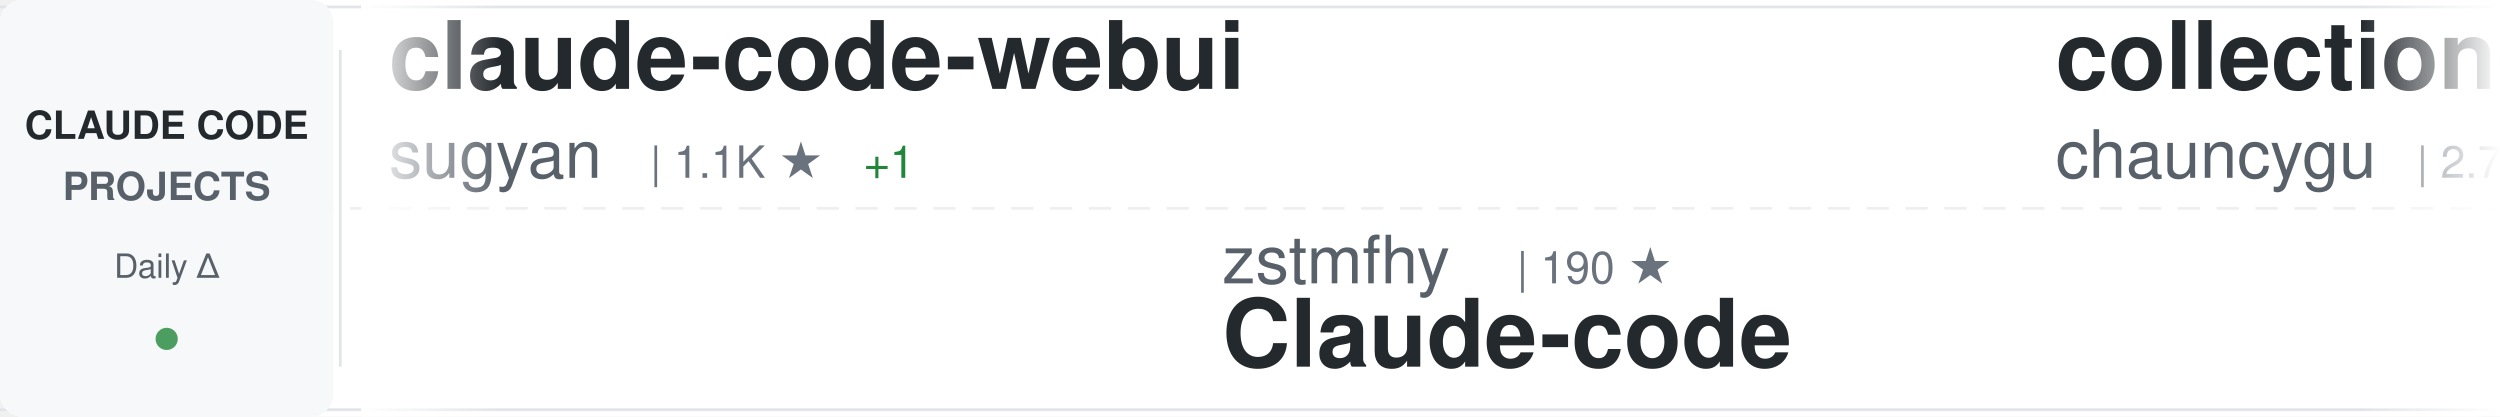
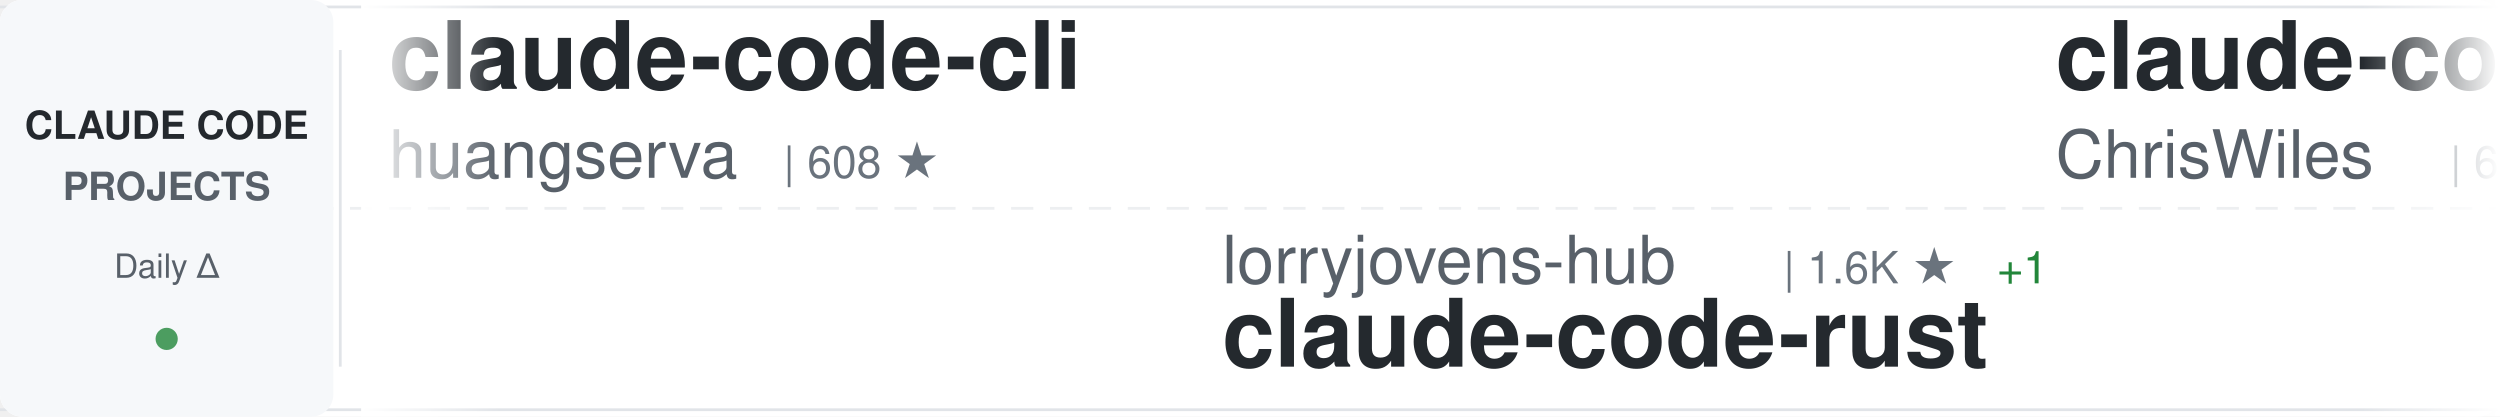
<svg xmlns="http://www.w3.org/2000/svg" width="900" height="150">
  <defs>
    <linearGradient id="awesomeLeftFade" x1="0%" y1="0%" x2="100%" y2="0%">
      <stop offset="0%" style="stop-color:#ffffff;stop-opacity:1" />
      <stop offset="100%" style="stop-color:#ffffff;stop-opacity:0" />
    </linearGradient>
    <linearGradient id="awesomeRightFade" x1="0%" y1="0%" x2="100%" y2="0%">
      <stop offset="0%" style="stop-color:#ffffff;stop-opacity:0" />
      <stop offset="100%" style="stop-color:#ffffff;stop-opacity:1" />
    </linearGradient>
  </defs>
  <rect width="900" height="150" fill="#ffffff" rx="8" />
  <rect x="0" y="2" width="900" height="1" fill="#e1e4e8" />
  <rect x="0" y="147" width="900" height="1" fill="#e1e4e8" />
  <line x1="0" y1="75" x2="900" y2="75" stroke="#e1e4e8" stroke-width="1" stroke-dasharray="8 6" opacity="0.6" />
  <rect x="0" y="0" width="120" height="150" fill="#f6f8fa" rx="8" />
  <text x="60" y="50" font-family="-apple-system, BlinkMacSystemFont, 'Segoe UI', Helvetica, Arial, sans-serif" font-size="14" font-weight="600" fill="#24292e" text-anchor="middle">CLAUDE CODE</text>
  <text x="60" y="72" font-family="-apple-system, BlinkMacSystemFont, 'Segoe UI', Helvetica, Arial, sans-serif" font-size="14" font-weight="600" fill="#586069" text-anchor="middle">PROJECTS</text>
  <text x="60" y="100" font-family="-apple-system, BlinkMacSystemFont, 'Segoe UI', Helvetica, Arial, sans-serif" font-size="12" font-weight="500" fill="#586069" text-anchor="middle">Daily Δ</text>
  <circle cx="60" cy="122" r="4" fill="#22863a" opacity="0.8" />
  <rect x="122" y="18" width="1" height="114" fill="#e1e4e8" />
  <clipPath id="awesomeTickerClip">
    <rect x="130" y="0" width="770" height="150" />
  </clipPath>
  <g clip-path="url(#awesomeTickerClip)">
    <g id="awesomeTickerItems">
      <animateTransform attributeName="transform" attributeType="XML" type="translate" from="0 0" to="-3000 0" dur="54s" repeatCount="indefinite" />
      <g transform="translate(0, 0)">
-         <text x="140" y="32" font-family="-apple-system, BlinkMacSystemFont, 'Segoe UI', Helvetica, Arial, sans-serif" font-size="34" font-weight="600" fill="#24292e">claude-code-webui</text>
-         <text x="140" y="64" font-family="-apple-system, BlinkMacSystemFont, 'Segoe UI', Helvetica, Arial, sans-serif" font-size="24" font-weight="400" fill="#586069">sugyan</text>
-         <text x="234" y="64" font-family="-apple-system, BlinkMacSystemFont, 'Segoe UI', Helvetica, Arial, sans-serif" font-size="16" font-weight="500" fill="#6a737d">| 1.1K ★</text>
-         <text x="311" y="64" font-family="-apple-system, BlinkMacSystemFont, 'Segoe UI', Helvetica, Arial, sans-serif" font-size="16" font-weight="500" fill="#22863a"> +1</text>
+         <text x="140" y="32" font-family="-apple-system, BlinkMacSystemFont, 'Segoe UI', Helvetica, Arial, sans-serif" font-size="34" font-weight="600" fill="#24292e">claude-code-cli</text>
+         <text x="140" y="64" font-family="-apple-system, BlinkMacSystemFont, 'Segoe UI', Helvetica, Arial, sans-serif" font-size="24" font-weight="400" fill="#586069">huangserva</text>
+         <text x="282" y="64" font-family="-apple-system, BlinkMacSystemFont, 'Segoe UI', Helvetica, Arial, sans-serif" font-size="16" font-weight="500" fill="#6a737d">| 608 ★</text>
      </g>
      <g transform="translate(300, 0)">
-         <text x="140" y="102" font-family="-apple-system, BlinkMacSystemFont, 'Segoe UI', Helvetica, Arial, sans-serif" font-size="24" font-weight="400" fill="#586069">zstmfhy</text>
-         <text x="246" y="102" font-family="-apple-system, BlinkMacSystemFont, 'Segoe UI', Helvetica, Arial, sans-serif" font-size="16" font-weight="500" fill="#6a737d">| 190 ★</text>
-         <text x="140" y="132" font-family="-apple-system, BlinkMacSystemFont, 'Segoe UI', Helvetica, Arial, sans-serif" font-size="34" font-weight="600" fill="#24292e">Claude-code</text>
+         <text x="140" y="102" font-family="-apple-system, BlinkMacSystemFont, 'Segoe UI', Helvetica, Arial, sans-serif" font-size="24" font-weight="400" fill="#586069">lorryjovens-hub</text>
+         <text x="342" y="102" font-family="-apple-system, BlinkMacSystemFont, 'Segoe UI', Helvetica, Arial, sans-serif" font-size="16" font-weight="500" fill="#6a737d">| 1.6K ★</text>
+         <text x="419" y="102" font-family="-apple-system, BlinkMacSystemFont, 'Segoe UI', Helvetica, Arial, sans-serif" font-size="16" font-weight="500" fill="#22863a"> +1</text>
+         <text x="140" y="132" font-family="-apple-system, BlinkMacSystemFont, 'Segoe UI', Helvetica, Arial, sans-serif" font-size="34" font-weight="600" fill="#24292e">claude-code-rust</text>
      </g>
      <g transform="translate(600, 0)">
-         <text x="140" y="32" font-family="-apple-system, BlinkMacSystemFont, 'Segoe UI', Helvetica, Arial, sans-serif" font-size="34" font-weight="600" fill="#24292e">collection-claude-code-s...</text>
-         <text x="140" y="64" font-family="-apple-system, BlinkMacSystemFont, 'Segoe UI', Helvetica, Arial, sans-serif" font-size="24" font-weight="400" fill="#586069">chauncygu</text>
-         <text x="270" y="64" font-family="-apple-system, BlinkMacSystemFont, 'Segoe UI', Helvetica, Arial, sans-serif" font-size="16" font-weight="500" fill="#6a737d">| 2.7K ★</text>
-         <text x="347" y="64" font-family="-apple-system, BlinkMacSystemFont, 'Segoe UI', Helvetica, Arial, sans-serif" font-size="16" font-weight="500" fill="#22863a"> +2</text>
+         <text x="140" y="32" font-family="-apple-system, BlinkMacSystemFont, 'Segoe UI', Helvetica, Arial, sans-serif" font-size="34" font-weight="600" fill="#24292e">claude-code-showcase</text>
+         <text x="140" y="64" font-family="-apple-system, BlinkMacSystemFont, 'Segoe UI', Helvetica, Arial, sans-serif" font-size="24" font-weight="400" fill="#586069">ChrisWiles</text>
+         <text x="282" y="64" font-family="-apple-system, BlinkMacSystemFont, 'Segoe UI', Helvetica, Arial, sans-serif" font-size="16" font-weight="500" fill="#6a737d">| 6.0K ★</text>
+         <text x="359" y="64" font-family="-apple-system, BlinkMacSystemFont, 'Segoe UI', Helvetica, Arial, sans-serif" font-size="16" font-weight="500" fill="#22863a"> +3</text>
      </g>
      <g transform="translate(900, 0)">
-         <text x="140" y="102" font-family="-apple-system, BlinkMacSystemFont, 'Segoe UI', Helvetica, Arial, sans-serif" font-size="24" font-weight="400" fill="#586069">darcyegb</text>
-         <text x="258" y="102" font-family="-apple-system, BlinkMacSystemFont, 'Segoe UI', Helvetica, Arial, sans-serif" font-size="16" font-weight="500" fill="#6a737d">| 732 ★</text>
-         <text x="140" y="132" font-family="-apple-system, BlinkMacSystemFont, 'Segoe UI', Helvetica, Arial, sans-serif" font-size="34" font-weight="600" fill="#24292e">ClaudeCodeAgents</text>
+         <text x="140" y="102" font-family="-apple-system, BlinkMacSystemFont, 'Segoe UI', Helvetica, Arial, sans-serif" font-size="24" font-weight="400" fill="#586069">liuup</text>
+         <text x="222" y="102" font-family="-apple-system, BlinkMacSystemFont, 'Segoe UI', Helvetica, Arial, sans-serif" font-size="16" font-weight="500" fill="#6a737d">| 3.3K ★</text>
+         <text x="299" y="102" font-family="-apple-system, BlinkMacSystemFont, 'Segoe UI', Helvetica, Arial, sans-serif" font-size="16" font-weight="500" fill="#22863a"> +21</text>
+         <text x="140" y="132" font-family="-apple-system, BlinkMacSystemFont, 'Segoe UI', Helvetica, Arial, sans-serif" font-size="34" font-weight="600" fill="#24292e">claude-code-analysis</text>
      </g>
      <g transform="translate(1200, 0)">
-         <text x="140" y="32" font-family="-apple-system, BlinkMacSystemFont, 'Segoe UI', Helvetica, Arial, sans-serif" font-size="34" font-weight="600" fill="#24292e">claude-code-proxy</text>
-         <text x="140" y="64" font-family="-apple-system, BlinkMacSystemFont, 'Segoe UI', Helvetica, Arial, sans-serif" font-size="24" font-weight="400" fill="#586069">1rgs</text>
-         <text x="210" y="64" font-family="-apple-system, BlinkMacSystemFont, 'Segoe UI', Helvetica, Arial, sans-serif" font-size="16" font-weight="500" fill="#6a737d">| 3.6K ★</text>
-         <text x="287" y="64" font-family="-apple-system, BlinkMacSystemFont, 'Segoe UI', Helvetica, Arial, sans-serif" font-size="16" font-weight="500" fill="#22863a"> +1</text>
+         <text x="140" y="32" font-family="-apple-system, BlinkMacSystemFont, 'Segoe UI', Helvetica, Arial, sans-serif" font-size="34" font-weight="600" fill="#24292e">my-claude-code-setup</text>
+         <text x="140" y="64" font-family="-apple-system, BlinkMacSystemFont, 'Segoe UI', Helvetica, Arial, sans-serif" font-size="24" font-weight="400" fill="#586069">centminmod</text>
+         <text x="282" y="64" font-family="-apple-system, BlinkMacSystemFont, 'Segoe UI', Helvetica, Arial, sans-serif" font-size="16" font-weight="500" fill="#6a737d">| 2.4K ★</text>
+         <text x="359" y="64" font-family="-apple-system, BlinkMacSystemFont, 'Segoe UI', Helvetica, Arial, sans-serif" font-size="16" font-weight="500" fill="#22863a"> +5</text>
      </g>
      <g transform="translate(1500, 0)">
-         <text x="140" y="102" font-family="-apple-system, BlinkMacSystemFont, 'Segoe UI', Helvetica, Arial, sans-serif" font-size="24" font-weight="400" fill="#586069">FlorianBruniaux</text>
-         <text x="342" y="102" font-family="-apple-system, BlinkMacSystemFont, 'Segoe UI', Helvetica, Arial, sans-serif" font-size="16" font-weight="500" fill="#6a737d">| 5.1K ★</text>
-         <text x="419" y="102" font-family="-apple-system, BlinkMacSystemFont, 'Segoe UI', Helvetica, Arial, sans-serif" font-size="16" font-weight="500" fill="#22863a"> +23</text>
-         <text x="140" y="132" font-family="-apple-system, BlinkMacSystemFont, 'Segoe UI', Helvetica, Arial, sans-serif" font-size="34" font-weight="600" fill="#24292e">claude-code-ultimate-gui...</text>
+         <text x="140" y="102" font-family="-apple-system, BlinkMacSystemFont, 'Segoe UI', Helvetica, Arial, sans-serif" font-size="24" font-weight="400" fill="#586069">AprilNEA</text>
+         <text x="258" y="102" font-family="-apple-system, BlinkMacSystemFont, 'Segoe UI', Helvetica, Arial, sans-serif" font-size="16" font-weight="500" fill="#6a737d">| 388 ★</text>
+         <text x="140" y="132" font-family="-apple-system, BlinkMacSystemFont, 'Segoe UI', Helvetica, Arial, sans-serif" font-size="34" font-weight="600" fill="#24292e">claude-code-source</text>
      </g>
      <g transform="translate(1800, 0)">
-         <text x="140" y="32" font-family="-apple-system, BlinkMacSystemFont, 'Segoe UI', Helvetica, Arial, sans-serif" font-size="34" font-weight="600" fill="#24292e">Claude-Code-Usage-Monito...</text>
-         <text x="140" y="64" font-family="-apple-system, BlinkMacSystemFont, 'Segoe UI', Helvetica, Arial, sans-serif" font-size="24" font-weight="400" fill="#586069">Maciek-roboblog</text>
-         <text x="342" y="64" font-family="-apple-system, BlinkMacSystemFont, 'Segoe UI', Helvetica, Arial, sans-serif" font-size="16" font-weight="500" fill="#6a737d">| 8.3K ★</text>
-         <text x="419" y="64" font-family="-apple-system, BlinkMacSystemFont, 'Segoe UI', Helvetica, Arial, sans-serif" font-size="16" font-weight="500" fill="#22863a"> +9</text>
+         <text x="140" y="32" font-family="-apple-system, BlinkMacSystemFont, 'Segoe UI', Helvetica, Arial, sans-serif" font-size="34" font-weight="600" fill="#24292e">skills</text>
+         <text x="140" y="64" font-family="-apple-system, BlinkMacSystemFont, 'Segoe UI', Helvetica, Arial, sans-serif" font-size="24" font-weight="400" fill="#586069">anthropics</text>
+         <text x="282" y="64" font-family="-apple-system, BlinkMacSystemFont, 'Segoe UI', Helvetica, Arial, sans-serif" font-size="16" font-weight="500" fill="#6a737d">| 153.9K ★</text>
+         <text x="377" y="64" font-family="-apple-system, BlinkMacSystemFont, 'Segoe UI', Helvetica, Arial, sans-serif" font-size="16" font-weight="500" fill="#22863a"> +440</text>
      </g>
      <g transform="translate(2100, 0)">
-         <text x="140" y="102" font-family="-apple-system, BlinkMacSystemFont, 'Segoe UI', Helvetica, Arial, sans-serif" font-size="24" font-weight="400" fill="#586069">Windy3f3f3f3f</text>
-         <text x="318" y="102" font-family="-apple-system, BlinkMacSystemFont, 'Segoe UI', Helvetica, Arial, sans-serif" font-size="16" font-weight="500" fill="#6a737d">| 1.4K ★</text>
-         <text x="395" y="102" font-family="-apple-system, BlinkMacSystemFont, 'Segoe UI', Helvetica, Arial, sans-serif" font-size="16" font-weight="500" fill="#22863a"> +9</text>
-         <text x="140" y="132" font-family="-apple-system, BlinkMacSystemFont, 'Segoe UI', Helvetica, Arial, sans-serif" font-size="34" font-weight="600" fill="#24292e">claude-code-from-scratch</text>
+         <text x="140" y="102" font-family="-apple-system, BlinkMacSystemFont, 'Segoe UI', Helvetica, Arial, sans-serif" font-size="24" font-weight="400" fill="#586069">diet103</text>
+         <text x="246" y="102" font-family="-apple-system, BlinkMacSystemFont, 'Segoe UI', Helvetica, Arial, sans-serif" font-size="16" font-weight="500" fill="#6a737d">| 9.7K ★</text>
+         <text x="323" y="102" font-family="-apple-system, BlinkMacSystemFont, 'Segoe UI', Helvetica, Arial, sans-serif" font-size="16" font-weight="500" fill="#22863a"> +3</text>
+         <text x="140" y="132" font-family="-apple-system, BlinkMacSystemFont, 'Segoe UI', Helvetica, Arial, sans-serif" font-size="34" font-weight="600" fill="#24292e">claude-code-infrastructu...</text>
      </g>
      <g transform="translate(2400, 0)">
-         <text x="140" y="32" font-family="-apple-system, BlinkMacSystemFont, 'Segoe UI', Helvetica, Arial, sans-serif" font-size="34" font-weight="600" fill="#24292e">claude-code-sourcemap</text>
-         <text x="140" y="64" font-family="-apple-system, BlinkMacSystemFont, 'Segoe UI', Helvetica, Arial, sans-serif" font-size="24" font-weight="400" fill="#586069">Hyper66666</text>
-         <text x="282" y="64" font-family="-apple-system, BlinkMacSystemFont, 'Segoe UI', Helvetica, Arial, sans-serif" font-size="16" font-weight="500" fill="#6a737d">| 216 ★</text>
+         <text x="140" y="32" font-family="-apple-system, BlinkMacSystemFont, 'Segoe UI', Helvetica, Arial, sans-serif" font-size="34" font-weight="600" fill="#24292e">awesome-claude-code</text>
+         <text x="140" y="64" font-family="-apple-system, BlinkMacSystemFont, 'Segoe UI', Helvetica, Arial, sans-serif" font-size="24" font-weight="400" fill="#586069">jqueryscript</text>
+         <text x="306" y="64" font-family="-apple-system, BlinkMacSystemFont, 'Segoe UI', Helvetica, Arial, sans-serif" font-size="16" font-weight="500" fill="#6a737d">| 437 ★</text>
+         <text x="374" y="64" font-family="-apple-system, BlinkMacSystemFont, 'Segoe UI', Helvetica, Arial, sans-serif" font-size="16" font-weight="500" fill="#22863a"> +3</text>
      </g>
      <g transform="translate(2700, 0)">
-         <text x="140" y="102" font-family="-apple-system, BlinkMacSystemFont, 'Segoe UI', Helvetica, Arial, sans-serif" font-size="24" font-weight="400" fill="#586069">SeemSeam</text>
-         <text x="258" y="102" font-family="-apple-system, BlinkMacSystemFont, 'Segoe UI', Helvetica, Arial, sans-serif" font-size="16" font-weight="500" fill="#6a737d">| 3.1K ★</text>
-         <text x="335" y="102" font-family="-apple-system, BlinkMacSystemFont, 'Segoe UI', Helvetica, Arial, sans-serif" font-size="16" font-weight="500" fill="#22863a"> +14</text>
-         <text x="140" y="132" font-family="-apple-system, BlinkMacSystemFont, 'Segoe UI', Helvetica, Arial, sans-serif" font-size="34" font-weight="600" fill="#24292e">claude_codex_bridge</text>
+         <text x="140" y="102" font-family="-apple-system, BlinkMacSystemFont, 'Segoe UI', Helvetica, Arial, sans-serif" font-size="24" font-weight="400" fill="#586069">luyao618</text>
+         <text x="258" y="102" font-family="-apple-system, BlinkMacSystemFont, 'Segoe UI', Helvetica, Arial, sans-serif" font-size="16" font-weight="500" fill="#6a737d">| 1.6K ★</text>
+         <text x="335" y="102" font-family="-apple-system, BlinkMacSystemFont, 'Segoe UI', Helvetica, Arial, sans-serif" font-size="16" font-weight="500" fill="#22863a"> +6</text>
+         <text x="140" y="132" font-family="-apple-system, BlinkMacSystemFont, 'Segoe UI', Helvetica, Arial, sans-serif" font-size="34" font-weight="600" fill="#24292e">Claude-Code-Source-Study</text>
      </g>
      <g transform="translate(3000, 0)">
-         <text x="140" y="32" font-family="-apple-system, BlinkMacSystemFont, 'Segoe UI', Helvetica, Arial, sans-serif" font-size="34" font-weight="600" fill="#24292e">claude-code-webui</text>
-         <text x="140" y="64" font-family="-apple-system, BlinkMacSystemFont, 'Segoe UI', Helvetica, Arial, sans-serif" font-size="24" font-weight="400" fill="#586069">sugyan</text>
-         <text x="234" y="64" font-family="-apple-system, BlinkMacSystemFont, 'Segoe UI', Helvetica, Arial, sans-serif" font-size="16" font-weight="500" fill="#6a737d">| 1.1K ★</text>
-         <text x="311" y="64" font-family="-apple-system, BlinkMacSystemFont, 'Segoe UI', Helvetica, Arial, sans-serif" font-size="16" font-weight="500" fill="#22863a"> +1</text>
+         <text x="140" y="32" font-family="-apple-system, BlinkMacSystemFont, 'Segoe UI', Helvetica, Arial, sans-serif" font-size="34" font-weight="600" fill="#24292e">claude-code-cli</text>
+         <text x="140" y="64" font-family="-apple-system, BlinkMacSystemFont, 'Segoe UI', Helvetica, Arial, sans-serif" font-size="24" font-weight="400" fill="#586069">huangserva</text>
+         <text x="282" y="64" font-family="-apple-system, BlinkMacSystemFont, 'Segoe UI', Helvetica, Arial, sans-serif" font-size="16" font-weight="500" fill="#6a737d">| 608 ★</text>
      </g>
      <g transform="translate(3300, 0)">
-         <text x="140" y="102" font-family="-apple-system, BlinkMacSystemFont, 'Segoe UI', Helvetica, Arial, sans-serif" font-size="24" font-weight="400" fill="#586069">zstmfhy</text>
-         <text x="246" y="102" font-family="-apple-system, BlinkMacSystemFont, 'Segoe UI', Helvetica, Arial, sans-serif" font-size="16" font-weight="500" fill="#6a737d">| 190 ★</text>
-         <text x="140" y="132" font-family="-apple-system, BlinkMacSystemFont, 'Segoe UI', Helvetica, Arial, sans-serif" font-size="34" font-weight="600" fill="#24292e">Claude-code</text>
+         <text x="140" y="102" font-family="-apple-system, BlinkMacSystemFont, 'Segoe UI', Helvetica, Arial, sans-serif" font-size="24" font-weight="400" fill="#586069">lorryjovens-hub</text>
+         <text x="342" y="102" font-family="-apple-system, BlinkMacSystemFont, 'Segoe UI', Helvetica, Arial, sans-serif" font-size="16" font-weight="500" fill="#6a737d">| 1.6K ★</text>
+         <text x="419" y="102" font-family="-apple-system, BlinkMacSystemFont, 'Segoe UI', Helvetica, Arial, sans-serif" font-size="16" font-weight="500" fill="#22863a"> +1</text>
+         <text x="140" y="132" font-family="-apple-system, BlinkMacSystemFont, 'Segoe UI', Helvetica, Arial, sans-serif" font-size="34" font-weight="600" fill="#24292e">claude-code-rust</text>
      </g>
      <g transform="translate(3600, 0)">
-         <text x="140" y="32" font-family="-apple-system, BlinkMacSystemFont, 'Segoe UI', Helvetica, Arial, sans-serif" font-size="34" font-weight="600" fill="#24292e">collection-claude-code-s...</text>
-         <text x="140" y="64" font-family="-apple-system, BlinkMacSystemFont, 'Segoe UI', Helvetica, Arial, sans-serif" font-size="24" font-weight="400" fill="#586069">chauncygu</text>
-         <text x="270" y="64" font-family="-apple-system, BlinkMacSystemFont, 'Segoe UI', Helvetica, Arial, sans-serif" font-size="16" font-weight="500" fill="#6a737d">| 2.7K ★</text>
-         <text x="347" y="64" font-family="-apple-system, BlinkMacSystemFont, 'Segoe UI', Helvetica, Arial, sans-serif" font-size="16" font-weight="500" fill="#22863a"> +2</text>
+         <text x="140" y="32" font-family="-apple-system, BlinkMacSystemFont, 'Segoe UI', Helvetica, Arial, sans-serif" font-size="34" font-weight="600" fill="#24292e">claude-code-showcase</text>
+         <text x="140" y="64" font-family="-apple-system, BlinkMacSystemFont, 'Segoe UI', Helvetica, Arial, sans-serif" font-size="24" font-weight="400" fill="#586069">ChrisWiles</text>
+         <text x="282" y="64" font-family="-apple-system, BlinkMacSystemFont, 'Segoe UI', Helvetica, Arial, sans-serif" font-size="16" font-weight="500" fill="#6a737d">| 6.0K ★</text>
+         <text x="359" y="64" font-family="-apple-system, BlinkMacSystemFont, 'Segoe UI', Helvetica, Arial, sans-serif" font-size="16" font-weight="500" fill="#22863a"> +3</text>
      </g>
      <g transform="translate(3900, 0)">
-         <text x="140" y="102" font-family="-apple-system, BlinkMacSystemFont, 'Segoe UI', Helvetica, Arial, sans-serif" font-size="24" font-weight="400" fill="#586069">darcyegb</text>
-         <text x="258" y="102" font-family="-apple-system, BlinkMacSystemFont, 'Segoe UI', Helvetica, Arial, sans-serif" font-size="16" font-weight="500" fill="#6a737d">| 732 ★</text>
-         <text x="140" y="132" font-family="-apple-system, BlinkMacSystemFont, 'Segoe UI', Helvetica, Arial, sans-serif" font-size="34" font-weight="600" fill="#24292e">ClaudeCodeAgents</text>
+         <text x="140" y="102" font-family="-apple-system, BlinkMacSystemFont, 'Segoe UI', Helvetica, Arial, sans-serif" font-size="24" font-weight="400" fill="#586069">liuup</text>
+         <text x="222" y="102" font-family="-apple-system, BlinkMacSystemFont, 'Segoe UI', Helvetica, Arial, sans-serif" font-size="16" font-weight="500" fill="#6a737d">| 3.3K ★</text>
+         <text x="299" y="102" font-family="-apple-system, BlinkMacSystemFont, 'Segoe UI', Helvetica, Arial, sans-serif" font-size="16" font-weight="500" fill="#22863a"> +21</text>
+         <text x="140" y="132" font-family="-apple-system, BlinkMacSystemFont, 'Segoe UI', Helvetica, Arial, sans-serif" font-size="34" font-weight="600" fill="#24292e">claude-code-analysis</text>
      </g>
    </g>
  </g>
  <rect x="130" y="0" width="50" height="150" fill="url(#awesomeLeftFade)" />
  <rect x="850" y="0" width="50" height="150" fill="url(#awesomeRightFade)" />
</svg>
